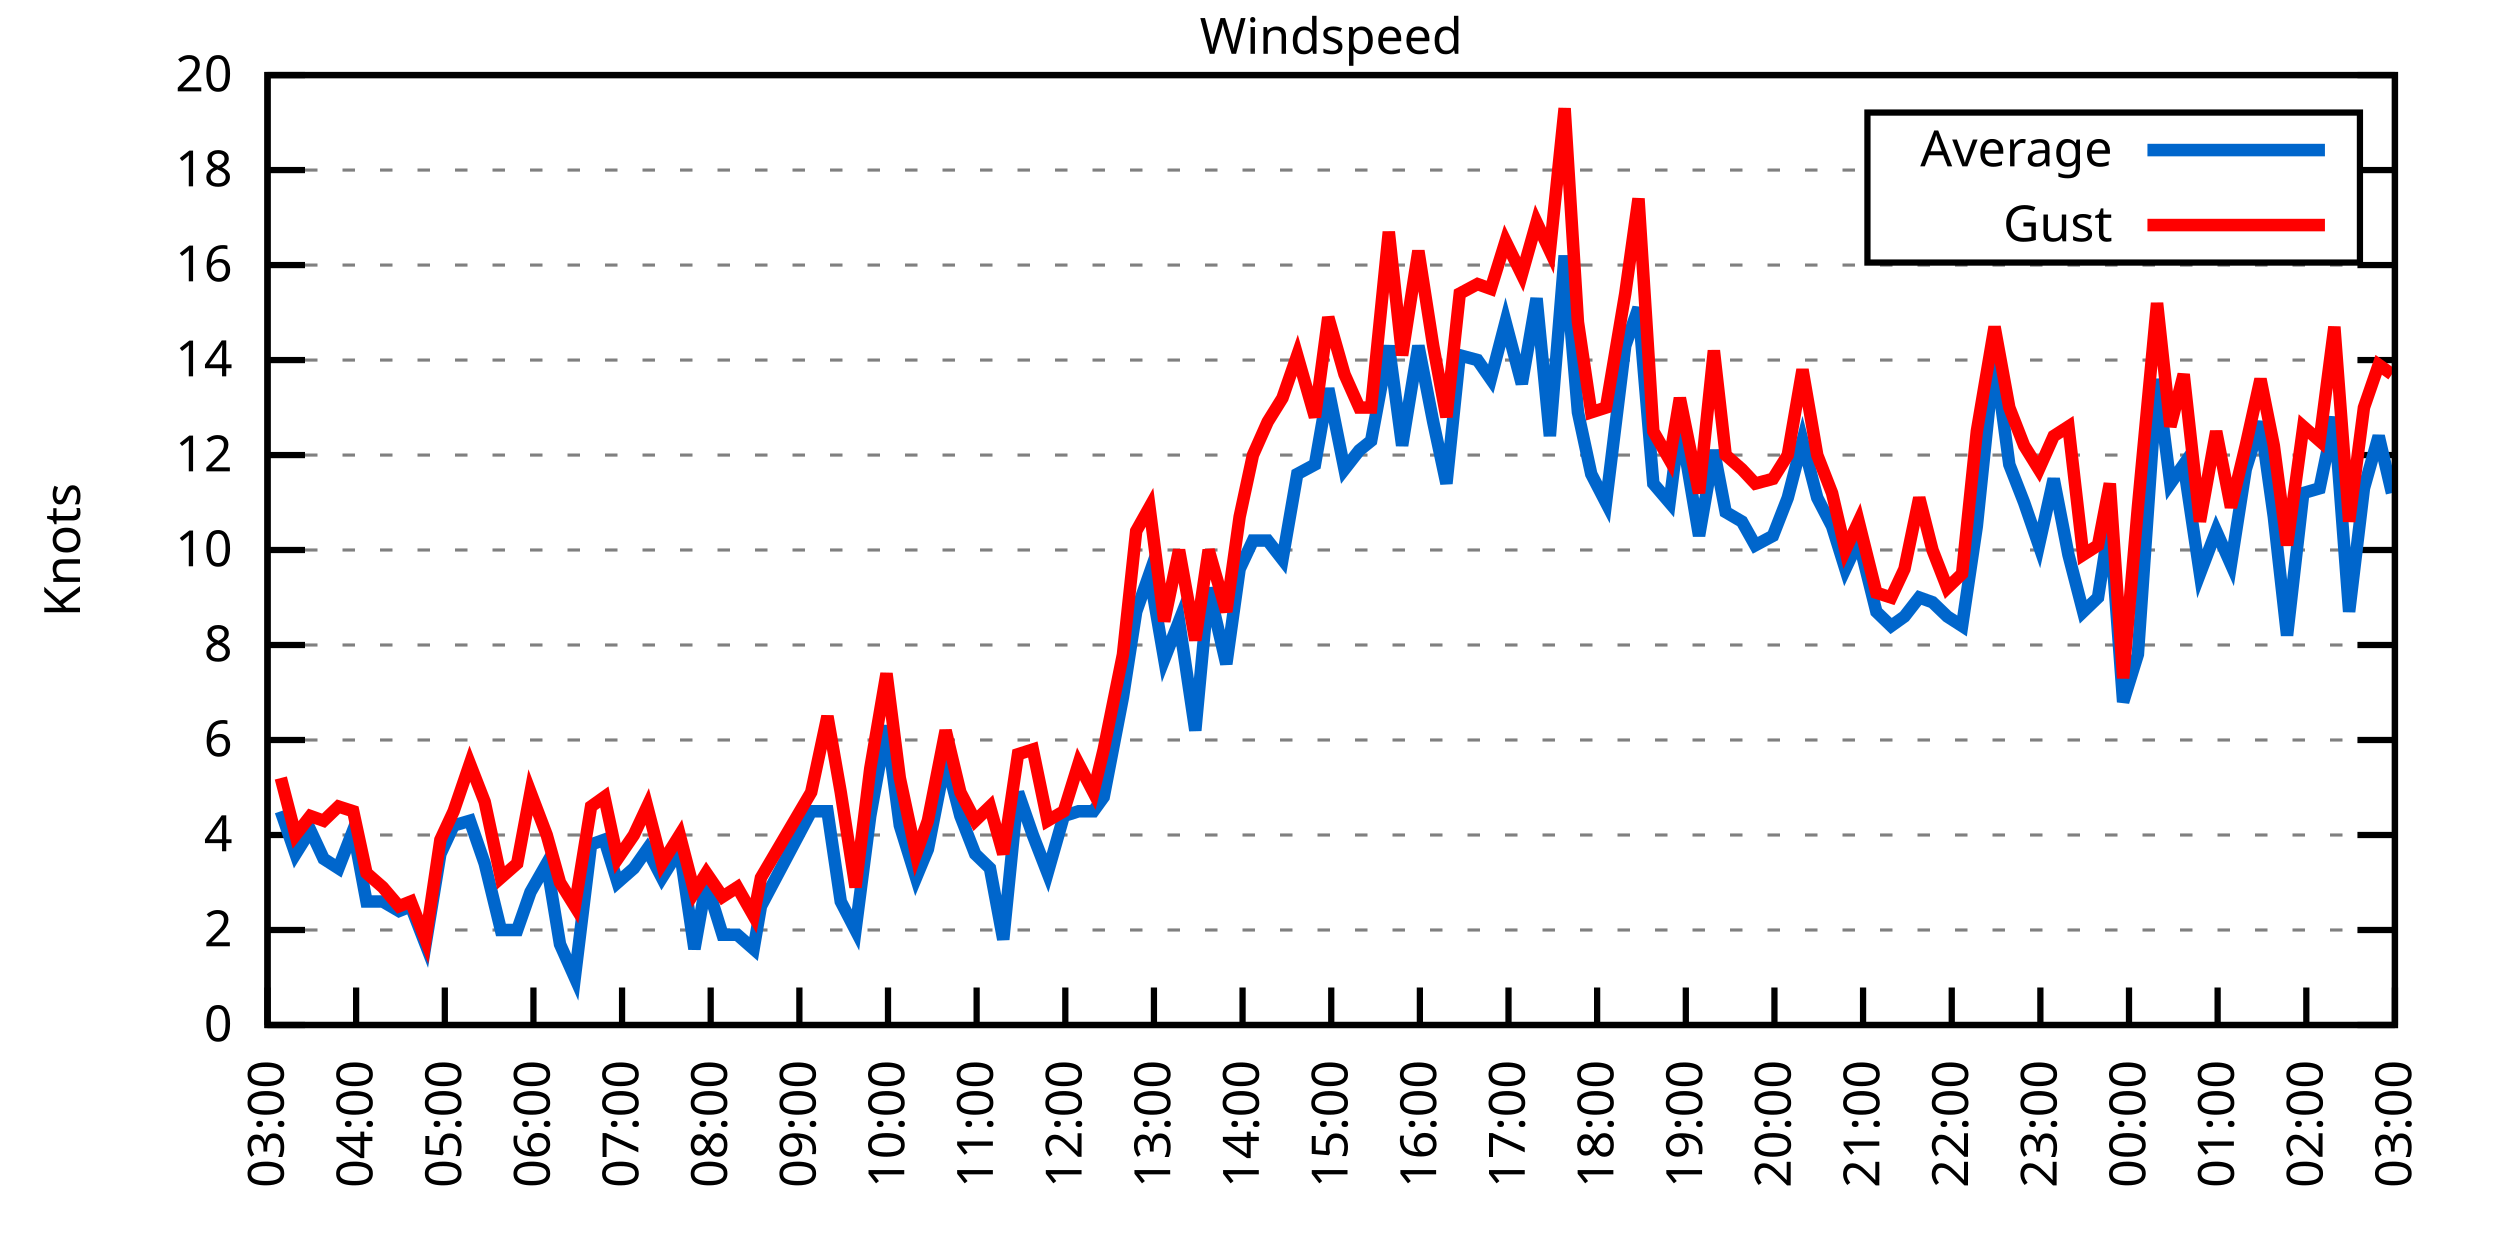
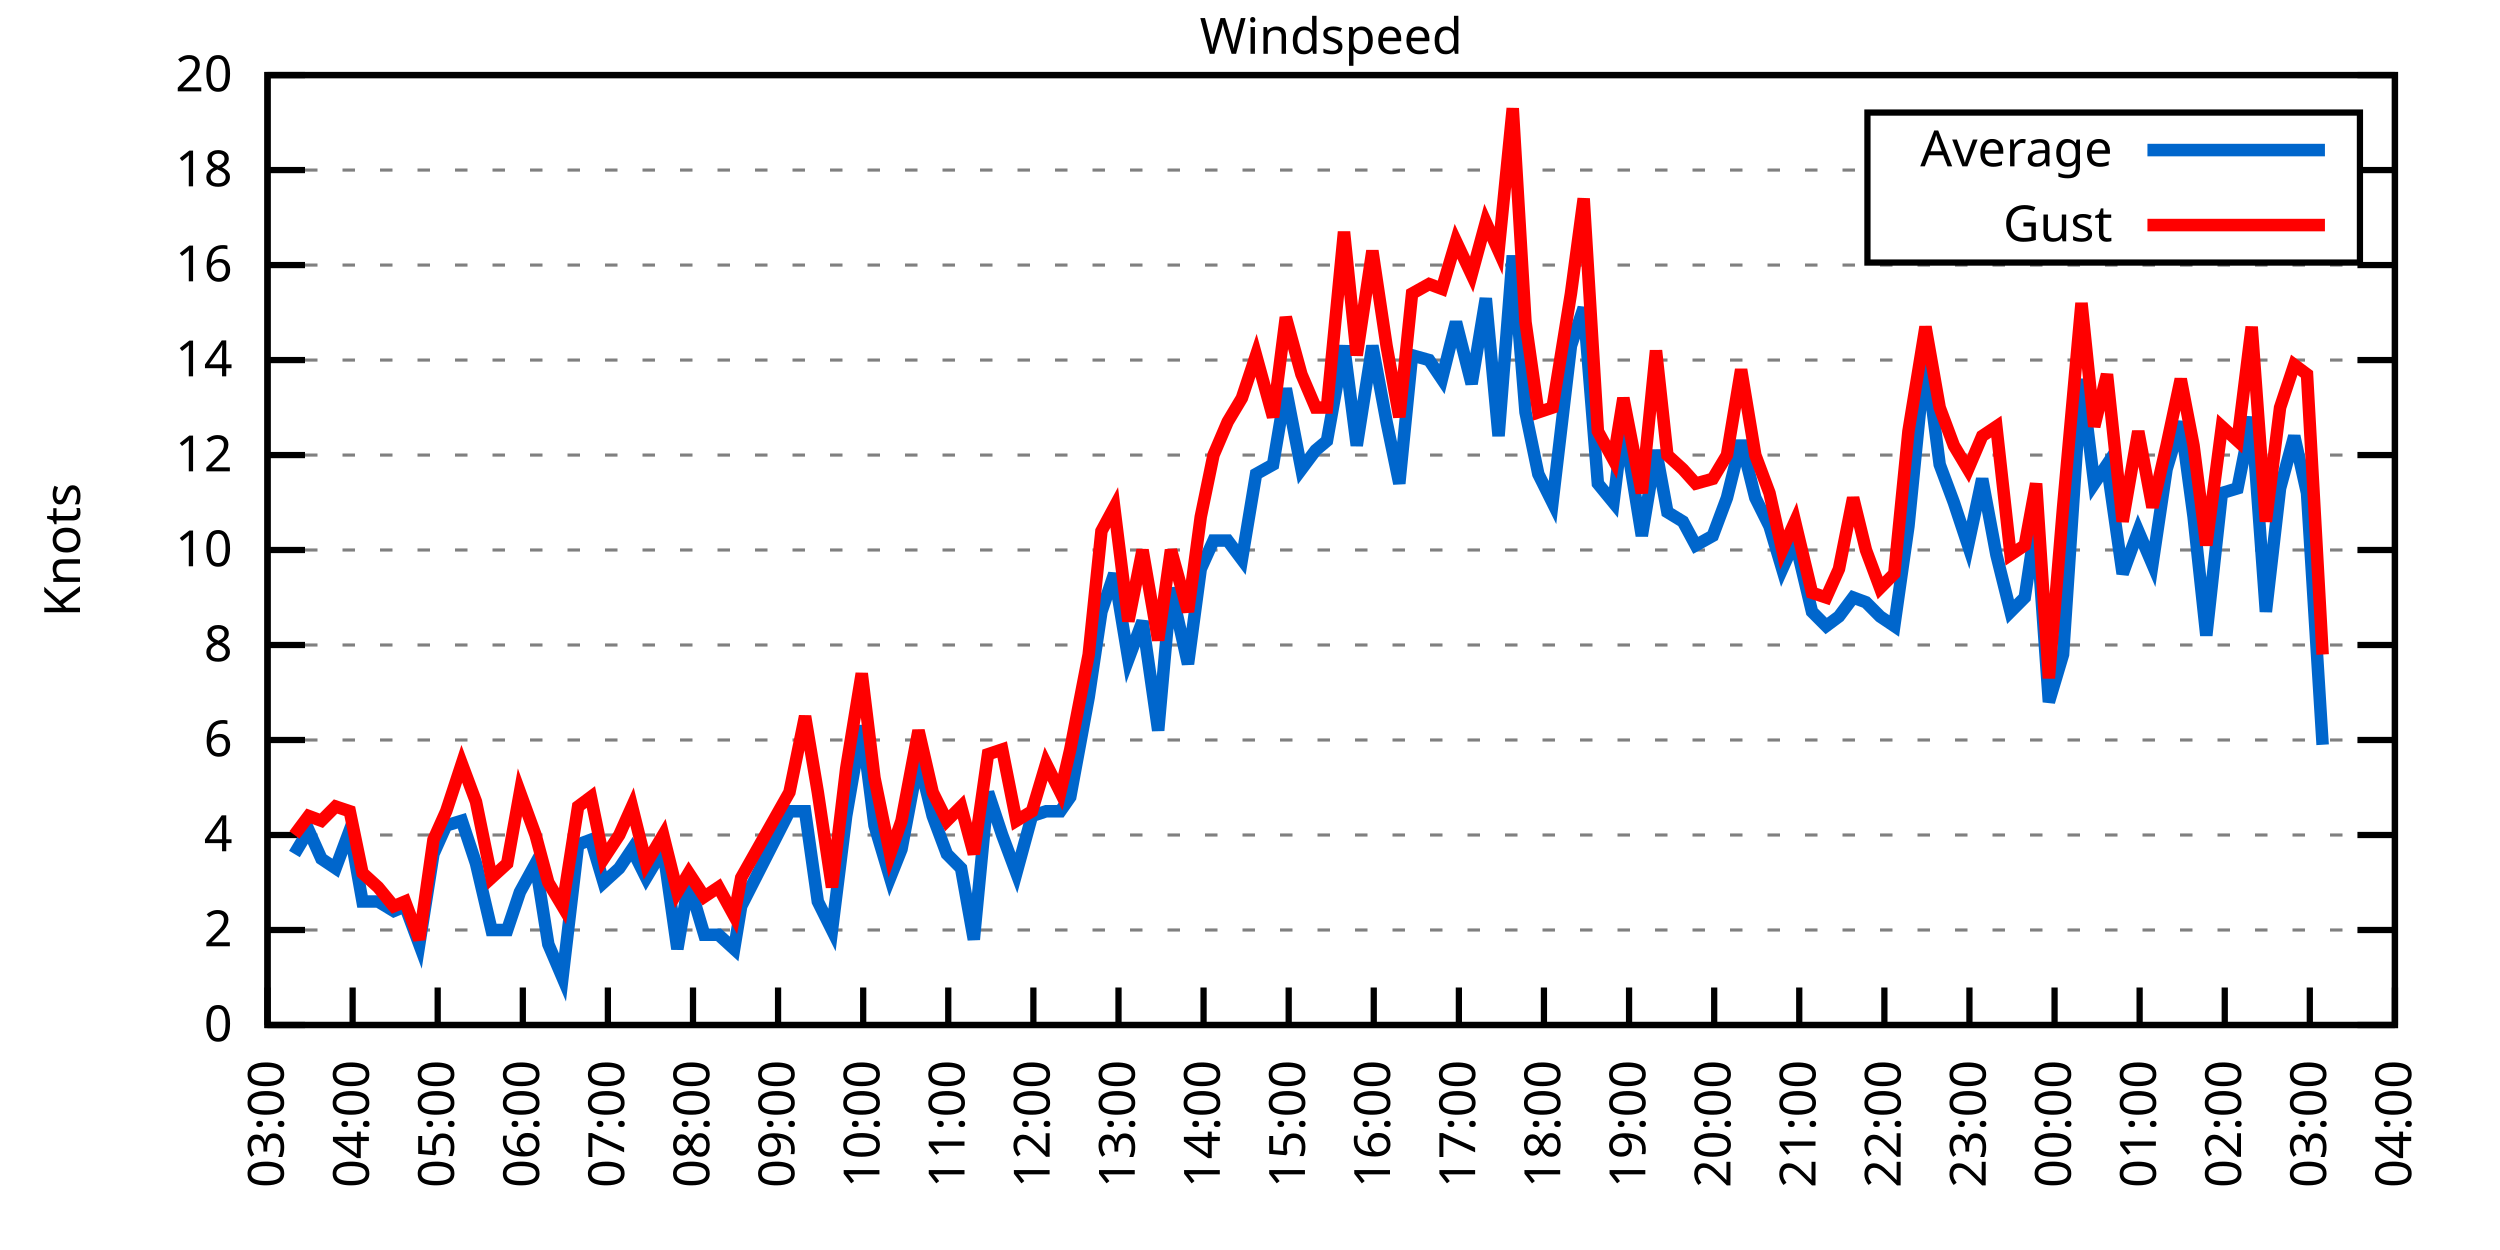
<svg xmlns="http://www.w3.org/2000/svg" xmlns:xlink="http://www.w3.org/1999/xlink" width="400" height="200" viewBox="0 0 400 200">
  <g id="gnuplot_canvas">
    <rect x="0" y="0" width="400" height="200" fill="none" />
    <defs>
      <circle id="gpDot" r="0.5" stroke-width="0.5" stroke="currentColor" />
      <path id="gpPt0" stroke-width="0.333" stroke="currentColor" d="M-1,0 h2 M0,-1 v2" />
      <path id="gpPt1" stroke-width="0.333" stroke="currentColor" d="M-1,-1 L1,1 M1,-1 L-1,1" />
      <path id="gpPt2" stroke-width="0.333" stroke="currentColor" d="M-1,0 L1,0 M0,-1 L0,1 M-1,-1 L1,1 M-1,1 L1,-1" />
      <rect id="gpPt3" stroke-width="0.333" stroke="currentColor" x="-1" y="-1" width="2" height="2" />
      <rect id="gpPt4" stroke-width="0.333" stroke="currentColor" fill="currentColor" x="-1" y="-1" width="2" height="2" />
      <circle id="gpPt5" stroke-width="0.333" stroke="currentColor" cx="0" cy="0" r="1" />
      <use xlink:href="#gpPt5" id="gpPt6" fill="currentColor" stroke="none" />
      <path id="gpPt7" stroke-width="0.333" stroke="currentColor" d="M0,-1.33 L-1.33,0.67 L1.33,0.67 z" />
      <use xlink:href="#gpPt7" id="gpPt8" fill="currentColor" stroke="none" />
      <use xlink:href="#gpPt7" id="gpPt9" stroke="currentColor" transform="rotate(180)" />
      <use xlink:href="#gpPt9" id="gpPt10" fill="currentColor" stroke="none" />
      <use xlink:href="#gpPt3" id="gpPt11" stroke="currentColor" transform="rotate(45)" />
      <use xlink:href="#gpPt11" id="gpPt12" fill="currentColor" stroke="none" />
      <path id="gpPt13" stroke-width="0.333" stroke="currentColor" d="M0,1.330 L1.265,0.411 L0.782,-1.067 L-0.782,-1.076 L-1.265,0.411 z" />
      <use xlink:href="#gpPt13" id="gpPt14" fill="currentColor" stroke="none" />
      <filter id="textbox" filterUnits="objectBoundingBox" x="0" y="0" height="1" width="1">
        <feFlood flood-color="white" flood-opacity="1" result="bgnd" />
        <feComposite in="SourceGraphic" in2="bgnd" operator="atop" />
      </filter>
      <filter id="greybox" filterUnits="objectBoundingBox" x="0" y="0" height="1" width="1">
        <feFlood flood-color="lightgrey" flood-opacity="1" result="grey" />
        <feComposite in="SourceGraphic" in2="grey" operator="atop" />
      </filter>
    </defs>
    <g fill="none" color="white" stroke="currentColor" stroke-width="1.00" stroke-linecap="butt" stroke-linejoin="miter">
</g>
    <g fill="none" color="black" stroke="currentColor" stroke-width="1.00" stroke-linecap="butt" stroke-linejoin="miter">
      <g stroke="none" shape-rendering="crispEdges">
        <polygon fill="rgb(255, 255, 255)" points="42.80,164.00 383.18,164.00 383.18,12.02 42.80,12.02 " />
      </g>
    </g>
    <g fill="none" color="black" stroke="currentColor" stroke-width="1.00" stroke-linecap="butt" stroke-linejoin="miter">
</g>
    <g fill="none" color="black" stroke="black" stroke-width="0.50" stroke-linecap="butt" stroke-linejoin="miter">
</g>
    <g fill="none" color="gray" stroke="currentColor" stroke-width="0.50" stroke-linecap="butt" stroke-linejoin="miter">
      <path stroke="gray" stroke-dasharray="2,4" class="gridline" d="M42.80,164.00 L383.19,164.00  " />
    </g>
    <g fill="none" color="gray" stroke="gray" stroke-width="1.00" stroke-linecap="butt" stroke-linejoin="miter">
</g>
    <g fill="none" color="black" stroke="currentColor" stroke-width="1.00" stroke-linecap="butt" stroke-linejoin="miter">
      <path stroke="black" d="M42.80,164.00 L48.80,164.00 M383.19,164.00 L377.19,164.00  " />
      <g transform="translate(37.20,166.60)" stroke="none" fill="black" font-family="Sans" font-size="8.00" text-anchor="end">
        <text>
          <tspan font-family="Sans"> 0</tspan>
        </text>
      </g>
    </g>
    <g fill="none" color="black" stroke="currentColor" stroke-width="1.00" stroke-linecap="butt" stroke-linejoin="miter">
</g>
    <g fill="none" color="black" stroke="black" stroke-width="0.50" stroke-linecap="butt" stroke-linejoin="miter">
</g>
    <g fill="none" color="gray" stroke="currentColor" stroke-width="0.50" stroke-linecap="butt" stroke-linejoin="miter">
      <path stroke="gray" stroke-dasharray="2,4" class="gridline" d="M42.80,148.80 L383.19,148.80  " />
    </g>
    <g fill="none" color="gray" stroke="gray" stroke-width="1.00" stroke-linecap="butt" stroke-linejoin="miter">
</g>
    <g fill="none" color="black" stroke="currentColor" stroke-width="1.00" stroke-linecap="butt" stroke-linejoin="miter">
      <path stroke="black" d="M42.80,148.80 L48.80,148.80 M383.19,148.80 L377.19,148.80  " />
      <g transform="translate(37.20,151.40)" stroke="none" fill="black" font-family="Sans" font-size="8.00" text-anchor="end">
        <text>
          <tspan font-family="Sans"> 2</tspan>
        </text>
      </g>
    </g>
    <g fill="none" color="black" stroke="currentColor" stroke-width="1.00" stroke-linecap="butt" stroke-linejoin="miter">
</g>
    <g fill="none" color="black" stroke="black" stroke-width="0.50" stroke-linecap="butt" stroke-linejoin="miter">
</g>
    <g fill="none" color="gray" stroke="currentColor" stroke-width="0.50" stroke-linecap="butt" stroke-linejoin="miter">
      <path stroke="gray" stroke-dasharray="2,4" class="gridline" d="M42.80,133.60 L383.19,133.60  " />
    </g>
    <g fill="none" color="gray" stroke="gray" stroke-width="1.00" stroke-linecap="butt" stroke-linejoin="miter">
</g>
    <g fill="none" color="black" stroke="currentColor" stroke-width="1.00" stroke-linecap="butt" stroke-linejoin="miter">
      <path stroke="black" d="M42.80,133.60 L48.80,133.60 M383.19,133.60 L377.19,133.60  " />
      <g transform="translate(37.20,136.20)" stroke="none" fill="black" font-family="Sans" font-size="8.00" text-anchor="end">
        <text>
          <tspan font-family="Sans"> 4</tspan>
        </text>
      </g>
    </g>
    <g fill="none" color="black" stroke="currentColor" stroke-width="1.00" stroke-linecap="butt" stroke-linejoin="miter">
</g>
    <g fill="none" color="black" stroke="black" stroke-width="0.50" stroke-linecap="butt" stroke-linejoin="miter">
</g>
    <g fill="none" color="gray" stroke="currentColor" stroke-width="0.50" stroke-linecap="butt" stroke-linejoin="miter">
      <path stroke="gray" stroke-dasharray="2,4" class="gridline" d="M42.80,118.40 L383.19,118.40  " />
    </g>
    <g fill="none" color="gray" stroke="gray" stroke-width="1.00" stroke-linecap="butt" stroke-linejoin="miter">
</g>
    <g fill="none" color="black" stroke="currentColor" stroke-width="1.00" stroke-linecap="butt" stroke-linejoin="miter">
      <path stroke="black" d="M42.80,118.40 L48.80,118.40 M383.19,118.40 L377.19,118.40  " />
      <g transform="translate(37.20,121.00)" stroke="none" fill="black" font-family="Sans" font-size="8.00" text-anchor="end">
        <text>
          <tspan font-family="Sans"> 6</tspan>
        </text>
      </g>
    </g>
    <g fill="none" color="black" stroke="currentColor" stroke-width="1.00" stroke-linecap="butt" stroke-linejoin="miter">
</g>
    <g fill="none" color="black" stroke="black" stroke-width="0.50" stroke-linecap="butt" stroke-linejoin="miter">
</g>
    <g fill="none" color="gray" stroke="currentColor" stroke-width="0.50" stroke-linecap="butt" stroke-linejoin="miter">
      <path stroke="gray" stroke-dasharray="2,4" class="gridline" d="M42.80,103.20 L383.19,103.20  " />
    </g>
    <g fill="none" color="gray" stroke="gray" stroke-width="1.00" stroke-linecap="butt" stroke-linejoin="miter">
</g>
    <g fill="none" color="black" stroke="currentColor" stroke-width="1.00" stroke-linecap="butt" stroke-linejoin="miter">
      <path stroke="black" d="M42.80,103.20 L48.80,103.20 M383.19,103.20 L377.19,103.20  " />
      <g transform="translate(37.20,105.80)" stroke="none" fill="black" font-family="Sans" font-size="8.00" text-anchor="end">
        <text>
          <tspan font-family="Sans"> 8</tspan>
        </text>
      </g>
    </g>
    <g fill="none" color="black" stroke="currentColor" stroke-width="1.00" stroke-linecap="butt" stroke-linejoin="miter">
</g>
    <g fill="none" color="black" stroke="black" stroke-width="0.50" stroke-linecap="butt" stroke-linejoin="miter">
</g>
    <g fill="none" color="gray" stroke="currentColor" stroke-width="0.50" stroke-linecap="butt" stroke-linejoin="miter">
      <path stroke="gray" stroke-dasharray="2,4" class="gridline" d="M42.80,88.00 L383.19,88.00  " />
    </g>
    <g fill="none" color="gray" stroke="gray" stroke-width="1.00" stroke-linecap="butt" stroke-linejoin="miter">
</g>
    <g fill="none" color="black" stroke="currentColor" stroke-width="1.00" stroke-linecap="butt" stroke-linejoin="miter">
      <path stroke="black" d="M42.80,88.00 L48.80,88.00 M383.19,88.00 L377.19,88.00  " />
      <g transform="translate(37.20,90.60)" stroke="none" fill="black" font-family="Sans" font-size="8.00" text-anchor="end">
        <text>
          <tspan font-family="Sans"> 10</tspan>
        </text>
      </g>
    </g>
    <g fill="none" color="black" stroke="currentColor" stroke-width="1.00" stroke-linecap="butt" stroke-linejoin="miter">
</g>
    <g fill="none" color="black" stroke="black" stroke-width="0.50" stroke-linecap="butt" stroke-linejoin="miter">
</g>
    <g fill="none" color="gray" stroke="currentColor" stroke-width="0.50" stroke-linecap="butt" stroke-linejoin="miter">
      <path stroke="gray" stroke-dasharray="2,4" class="gridline" d="M42.80,72.81 L383.19,72.81  " />
    </g>
    <g fill="none" color="gray" stroke="gray" stroke-width="1.00" stroke-linecap="butt" stroke-linejoin="miter">
</g>
    <g fill="none" color="black" stroke="currentColor" stroke-width="1.00" stroke-linecap="butt" stroke-linejoin="miter">
      <path stroke="black" d="M42.80,72.81 L48.80,72.81 M383.19,72.81 L377.19,72.81  " />
      <g transform="translate(37.20,75.41)" stroke="none" fill="black" font-family="Sans" font-size="8.00" text-anchor="end">
        <text>
          <tspan font-family="Sans"> 12</tspan>
        </text>
      </g>
    </g>
    <g fill="none" color="black" stroke="currentColor" stroke-width="1.00" stroke-linecap="butt" stroke-linejoin="miter">
</g>
    <g fill="none" color="black" stroke="black" stroke-width="0.50" stroke-linecap="butt" stroke-linejoin="miter">
</g>
    <g fill="none" color="gray" stroke="currentColor" stroke-width="0.50" stroke-linecap="butt" stroke-linejoin="miter">
      <path stroke="gray" stroke-dasharray="2,4" class="gridline" d="M42.80,57.61 L383.19,57.61  " />
    </g>
    <g fill="none" color="gray" stroke="gray" stroke-width="1.00" stroke-linecap="butt" stroke-linejoin="miter">
</g>
    <g fill="none" color="black" stroke="currentColor" stroke-width="1.00" stroke-linecap="butt" stroke-linejoin="miter">
      <path stroke="black" d="M42.80,57.61 L48.80,57.61 M383.19,57.61 L377.19,57.61  " />
      <g transform="translate(37.20,60.21)" stroke="none" fill="black" font-family="Sans" font-size="8.00" text-anchor="end">
        <text>
          <tspan font-family="Sans"> 14</tspan>
        </text>
      </g>
    </g>
    <g fill="none" color="black" stroke="currentColor" stroke-width="1.00" stroke-linecap="butt" stroke-linejoin="miter">
</g>
    <g fill="none" color="black" stroke="black" stroke-width="0.50" stroke-linecap="butt" stroke-linejoin="miter">
</g>
    <g fill="none" color="gray" stroke="currentColor" stroke-width="0.50" stroke-linecap="butt" stroke-linejoin="miter">
      <path stroke="gray" stroke-dasharray="2,4" class="gridline" d="M42.80,42.41 L383.19,42.41  " />
    </g>
    <g fill="none" color="gray" stroke="gray" stroke-width="1.00" stroke-linecap="butt" stroke-linejoin="miter">
</g>
    <g fill="none" color="black" stroke="currentColor" stroke-width="1.00" stroke-linecap="butt" stroke-linejoin="miter">
      <path stroke="black" d="M42.80,42.41 L48.80,42.41 M383.19,42.41 L377.19,42.41  " />
      <g transform="translate(37.20,45.01)" stroke="none" fill="black" font-family="Sans" font-size="8.00" text-anchor="end">
        <text>
          <tspan font-family="Sans"> 16</tspan>
        </text>
      </g>
    </g>
    <g fill="none" color="black" stroke="currentColor" stroke-width="1.00" stroke-linecap="butt" stroke-linejoin="miter">
</g>
    <g fill="none" color="black" stroke="black" stroke-width="0.50" stroke-linecap="butt" stroke-linejoin="miter">
</g>
    <g fill="none" color="gray" stroke="currentColor" stroke-width="0.50" stroke-linecap="butt" stroke-linejoin="miter">
      <path stroke="gray" stroke-dasharray="2,4" class="gridline" d="M42.80,27.21 L298.79,27.21 M377.59,27.21 L383.19,27.21  " />
    </g>
    <g fill="none" color="gray" stroke="gray" stroke-width="1.00" stroke-linecap="butt" stroke-linejoin="miter">
</g>
    <g fill="none" color="black" stroke="currentColor" stroke-width="1.00" stroke-linecap="butt" stroke-linejoin="miter">
      <path stroke="black" d="M42.80,27.21 L48.80,27.21 M383.19,27.21 L377.19,27.21  " />
      <g transform="translate(37.20,29.81)" stroke="none" fill="black" font-family="Sans" font-size="8.00" text-anchor="end">
        <text>
          <tspan font-family="Sans"> 18</tspan>
        </text>
      </g>
    </g>
    <g fill="none" color="black" stroke="currentColor" stroke-width="1.00" stroke-linecap="butt" stroke-linejoin="miter">
</g>
    <g fill="none" color="black" stroke="black" stroke-width="0.50" stroke-linecap="butt" stroke-linejoin="miter">
</g>
    <g fill="none" color="gray" stroke="currentColor" stroke-width="0.50" stroke-linecap="butt" stroke-linejoin="miter">
      <path stroke="gray" stroke-dasharray="2,4" class="gridline" d="M42.80,12.01 L383.19,12.01  " />
    </g>
    <g fill="none" color="gray" stroke="gray" stroke-width="1.00" stroke-linecap="butt" stroke-linejoin="miter">
</g>
    <g fill="none" color="black" stroke="currentColor" stroke-width="1.00" stroke-linecap="butt" stroke-linejoin="miter">
      <path stroke="black" d="M42.80,12.01 L48.80,12.01 M383.19,12.01 L377.19,12.01  " />
      <g transform="translate(37.20,14.61)" stroke="none" fill="black" font-family="Sans" font-size="8.00" text-anchor="end">
        <text>
          <tspan font-family="Sans"> 20</tspan>
        </text>
      </g>
    </g>
    <g fill="none" color="black" stroke="currentColor" stroke-width="1.00" stroke-linecap="butt" stroke-linejoin="miter">
      <path stroke="black" d="M42.80,164.00 L42.80,158.00  " />
      <g transform="translate(45.40,169.60) rotate(270.00)" stroke="none" fill="black" font-family="Sans" font-size="8.00" text-anchor="end">
        <text>
          <tspan font-family="Sans">03:00</tspan>
        </text>
      </g>
    </g>
    <g fill="none" color="black" stroke="currentColor" stroke-width="1.00" stroke-linecap="butt" stroke-linejoin="miter">
-       <path stroke="black" d="M56.98,164.00 L56.98,158.00  " />
-       <g transform="translate(59.58,169.60) rotate(270.00)" stroke="none" fill="black" font-family="Sans" font-size="8.00" text-anchor="end">
+       <path stroke="black" d="M56.42,164.00 L56.42,158.00  " />
+       <g transform="translate(59.02,169.60) rotate(270.00)" stroke="none" fill="black" font-family="Sans" font-size="8.00" text-anchor="end">
        <text>
          <tspan font-family="Sans">04:00</tspan>
        </text>
      </g>
    </g>
    <g fill="none" color="black" stroke="currentColor" stroke-width="1.00" stroke-linecap="butt" stroke-linejoin="miter">
-       <path stroke="black" d="M71.17,164.00 L71.17,158.00  " />
-       <g transform="translate(73.77,169.60) rotate(270.00)" stroke="none" fill="black" font-family="Sans" font-size="8.00" text-anchor="end">
+       <path stroke="black" d="M70.03,164.00 L70.03,158.00  " />
+       <g transform="translate(72.63,169.60) rotate(270.00)" stroke="none" fill="black" font-family="Sans" font-size="8.00" text-anchor="end">
        <text>
          <tspan font-family="Sans">05:00</tspan>
        </text>
      </g>
    </g>
    <g fill="none" color="black" stroke="currentColor" stroke-width="1.00" stroke-linecap="butt" stroke-linejoin="miter">
-       <path stroke="black" d="M85.35,164.00 L85.35,158.00  " />
-       <g transform="translate(87.95,169.60) rotate(270.00)" stroke="none" fill="black" font-family="Sans" font-size="8.00" text-anchor="end">
+       <path stroke="black" d="M83.65,164.00 L83.65,158.00  " />
+       <g transform="translate(86.25,169.60) rotate(270.00)" stroke="none" fill="black" font-family="Sans" font-size="8.00" text-anchor="end">
        <text>
          <tspan font-family="Sans">06:00</tspan>
        </text>
      </g>
    </g>
    <g fill="none" color="black" stroke="currentColor" stroke-width="1.00" stroke-linecap="butt" stroke-linejoin="miter">
-       <path stroke="black" d="M99.53,164.00 L99.53,158.00  " />
-       <g transform="translate(102.13,169.60) rotate(270.00)" stroke="none" fill="black" font-family="Sans" font-size="8.00" text-anchor="end">
+       <path stroke="black" d="M97.26,164.00 L97.26,158.00  " />
+       <g transform="translate(99.86,169.60) rotate(270.00)" stroke="none" fill="black" font-family="Sans" font-size="8.00" text-anchor="end">
        <text>
          <tspan font-family="Sans">07:00</tspan>
        </text>
      </g>
    </g>
    <g fill="none" color="black" stroke="currentColor" stroke-width="1.00" stroke-linecap="butt" stroke-linejoin="miter">
-       <path stroke="black" d="M113.71,164.00 L113.71,158.00  " />
-       <g transform="translate(116.31,169.60) rotate(270.00)" stroke="none" fill="black" font-family="Sans" font-size="8.00" text-anchor="end">
+       <path stroke="black" d="M110.88,164.00 L110.88,158.00  " />
+       <g transform="translate(113.48,169.60) rotate(270.00)" stroke="none" fill="black" font-family="Sans" font-size="8.00" text-anchor="end">
        <text>
          <tspan font-family="Sans">08:00</tspan>
        </text>
      </g>
    </g>
    <g fill="none" color="black" stroke="currentColor" stroke-width="1.00" stroke-linecap="butt" stroke-linejoin="miter">
-       <path stroke="black" d="M127.90,164.00 L127.90,158.00  " />
-       <g transform="translate(130.50,169.60) rotate(270.00)" stroke="none" fill="black" font-family="Sans" font-size="8.00" text-anchor="end">
+       <path stroke="black" d="M124.49,164.00 L124.49,158.00  " />
+       <g transform="translate(127.09,169.60) rotate(270.00)" stroke="none" fill="black" font-family="Sans" font-size="8.00" text-anchor="end">
        <text>
          <tspan font-family="Sans">09:00</tspan>
        </text>
      </g>
    </g>
    <g fill="none" color="black" stroke="currentColor" stroke-width="1.00" stroke-linecap="butt" stroke-linejoin="miter">
-       <path stroke="black" d="M142.08,164.00 L142.08,158.00  " />
-       <g transform="translate(144.68,169.60) rotate(270.00)" stroke="none" fill="black" font-family="Sans" font-size="8.00" text-anchor="end">
+       <path stroke="black" d="M138.11,164.00 L138.11,158.00  " />
+       <g transform="translate(140.71,169.60) rotate(270.00)" stroke="none" fill="black" font-family="Sans" font-size="8.00" text-anchor="end">
        <text>
          <tspan font-family="Sans">10:00</tspan>
        </text>
      </g>
    </g>
    <g fill="none" color="black" stroke="currentColor" stroke-width="1.00" stroke-linecap="butt" stroke-linejoin="miter">
-       <path stroke="black" d="M156.26,164.00 L156.26,158.00  " />
-       <g transform="translate(158.86,169.60) rotate(270.00)" stroke="none" fill="black" font-family="Sans" font-size="8.00" text-anchor="end">
+       <path stroke="black" d="M151.72,164.00 L151.72,158.00  " />
+       <g transform="translate(154.32,169.60) rotate(270.00)" stroke="none" fill="black" font-family="Sans" font-size="8.00" text-anchor="end">
        <text>
          <tspan font-family="Sans">11:00</tspan>
        </text>
      </g>
    </g>
    <g fill="none" color="black" stroke="currentColor" stroke-width="1.00" stroke-linecap="butt" stroke-linejoin="miter">
-       <path stroke="black" d="M170.45,164.00 L170.45,158.00  " />
-       <g transform="translate(173.05,169.60) rotate(270.00)" stroke="none" fill="black" font-family="Sans" font-size="8.00" text-anchor="end">
+       <path stroke="black" d="M165.34,164.00 L165.34,158.00  " />
+       <g transform="translate(167.94,169.60) rotate(270.00)" stroke="none" fill="black" font-family="Sans" font-size="8.00" text-anchor="end">
        <text>
          <tspan font-family="Sans">12:00</tspan>
        </text>
      </g>
    </g>
    <g fill="none" color="black" stroke="currentColor" stroke-width="1.00" stroke-linecap="butt" stroke-linejoin="miter">
-       <path stroke="black" d="M184.63,164.00 L184.63,158.00  " />
-       <g transform="translate(187.23,169.60) rotate(270.00)" stroke="none" fill="black" font-family="Sans" font-size="8.00" text-anchor="end">
+       <path stroke="black" d="M178.96,164.00 L178.96,158.00  " />
+       <g transform="translate(181.56,169.60) rotate(270.00)" stroke="none" fill="black" font-family="Sans" font-size="8.00" text-anchor="end">
        <text>
          <tspan font-family="Sans">13:00</tspan>
        </text>
      </g>
    </g>
    <g fill="none" color="black" stroke="currentColor" stroke-width="1.00" stroke-linecap="butt" stroke-linejoin="miter">
-       <path stroke="black" d="M198.81,164.00 L198.81,158.00  " />
-       <g transform="translate(201.41,169.60) rotate(270.00)" stroke="none" fill="black" font-family="Sans" font-size="8.00" text-anchor="end">
+       <path stroke="black" d="M192.57,164.00 L192.57,158.00  " />
+       <g transform="translate(195.17,169.60) rotate(270.00)" stroke="none" fill="black" font-family="Sans" font-size="8.00" text-anchor="end">
        <text>
          <tspan font-family="Sans">14:00</tspan>
        </text>
      </g>
    </g>
    <g fill="none" color="black" stroke="currentColor" stroke-width="1.00" stroke-linecap="butt" stroke-linejoin="miter">
-       <path stroke="black" d="M213.00,164.00 L213.00,158.00  " />
-       <g transform="translate(215.60,169.60) rotate(270.00)" stroke="none" fill="black" font-family="Sans" font-size="8.00" text-anchor="end">
+       <path stroke="black" d="M206.19,164.00 L206.19,158.00  " />
+       <g transform="translate(208.79,169.60) rotate(270.00)" stroke="none" fill="black" font-family="Sans" font-size="8.00" text-anchor="end">
        <text>
          <tspan font-family="Sans">15:00</tspan>
        </text>
      </g>
    </g>
    <g fill="none" color="black" stroke="currentColor" stroke-width="1.00" stroke-linecap="butt" stroke-linejoin="miter">
-       <path stroke="black" d="M227.18,164.00 L227.18,158.00  " />
-       <g transform="translate(229.78,169.60) rotate(270.00)" stroke="none" fill="black" font-family="Sans" font-size="8.00" text-anchor="end">
+       <path stroke="black" d="M219.80,164.00 L219.80,158.00  " />
+       <g transform="translate(222.40,169.60) rotate(270.00)" stroke="none" fill="black" font-family="Sans" font-size="8.00" text-anchor="end">
        <text>
          <tspan font-family="Sans">16:00</tspan>
        </text>
      </g>
    </g>
    <g fill="none" color="black" stroke="currentColor" stroke-width="1.00" stroke-linecap="butt" stroke-linejoin="miter">
-       <path stroke="black" d="M241.36,164.00 L241.36,158.00  " />
-       <g transform="translate(243.96,169.60) rotate(270.00)" stroke="none" fill="black" font-family="Sans" font-size="8.00" text-anchor="end">
+       <path stroke="black" d="M233.42,164.00 L233.42,158.00  " />
+       <g transform="translate(236.02,169.60) rotate(270.00)" stroke="none" fill="black" font-family="Sans" font-size="8.00" text-anchor="end">
        <text>
          <tspan font-family="Sans">17:00</tspan>
        </text>
      </g>
    </g>
    <g fill="none" color="black" stroke="currentColor" stroke-width="1.00" stroke-linecap="butt" stroke-linejoin="miter">
-       <path stroke="black" d="M255.54,164.00 L255.54,158.00  " />
-       <g transform="translate(258.14,169.60) rotate(270.00)" stroke="none" fill="black" font-family="Sans" font-size="8.00" text-anchor="end">
+       <path stroke="black" d="M247.03,164.00 L247.03,158.00  " />
+       <g transform="translate(249.63,169.60) rotate(270.00)" stroke="none" fill="black" font-family="Sans" font-size="8.00" text-anchor="end">
        <text>
          <tspan font-family="Sans">18:00</tspan>
        </text>
      </g>
    </g>
    <g fill="none" color="black" stroke="currentColor" stroke-width="1.00" stroke-linecap="butt" stroke-linejoin="miter">
-       <path stroke="black" d="M269.73,164.00 L269.73,158.00  " />
-       <g transform="translate(272.33,169.60) rotate(270.00)" stroke="none" fill="black" font-family="Sans" font-size="8.00" text-anchor="end">
+       <path stroke="black" d="M260.65,164.00 L260.65,158.00  " />
+       <g transform="translate(263.25,169.60) rotate(270.00)" stroke="none" fill="black" font-family="Sans" font-size="8.00" text-anchor="end">
        <text>
          <tspan font-family="Sans">19:00</tspan>
        </text>
      </g>
    </g>
    <g fill="none" color="black" stroke="currentColor" stroke-width="1.00" stroke-linecap="butt" stroke-linejoin="miter">
-       <path stroke="black" d="M283.91,164.00 L283.91,158.00  " />
-       <g transform="translate(286.51,169.60) rotate(270.00)" stroke="none" fill="black" font-family="Sans" font-size="8.00" text-anchor="end">
+       <path stroke="black" d="M274.27,164.00 L274.27,158.00  " />
+       <g transform="translate(276.87,169.60) rotate(270.00)" stroke="none" fill="black" font-family="Sans" font-size="8.00" text-anchor="end">
        <text>
          <tspan font-family="Sans">20:00</tspan>
        </text>
      </g>
    </g>
    <g fill="none" color="black" stroke="currentColor" stroke-width="1.00" stroke-linecap="butt" stroke-linejoin="miter">
-       <path stroke="black" d="M298.09,164.00 L298.09,158.00  " />
-       <g transform="translate(300.69,169.60) rotate(270.00)" stroke="none" fill="black" font-family="Sans" font-size="8.00" text-anchor="end">
+       <path stroke="black" d="M287.88,164.00 L287.88,158.00  " />
+       <g transform="translate(290.48,169.60) rotate(270.00)" stroke="none" fill="black" font-family="Sans" font-size="8.00" text-anchor="end">
        <text>
          <tspan font-family="Sans">21:00</tspan>
        </text>
      </g>
    </g>
    <g fill="none" color="black" stroke="currentColor" stroke-width="1.00" stroke-linecap="butt" stroke-linejoin="miter">
-       <path stroke="black" d="M312.28,164.00 L312.28,158.00  " />
-       <g transform="translate(314.88,169.60) rotate(270.00)" stroke="none" fill="black" font-family="Sans" font-size="8.00" text-anchor="end">
+       <path stroke="black" d="M301.50,164.00 L301.50,158.00  " />
+       <g transform="translate(304.10,169.60) rotate(270.00)" stroke="none" fill="black" font-family="Sans" font-size="8.00" text-anchor="end">
        <text>
          <tspan font-family="Sans">22:00</tspan>
        </text>
      </g>
    </g>
    <g fill="none" color="black" stroke="currentColor" stroke-width="1.00" stroke-linecap="butt" stroke-linejoin="miter">
-       <path stroke="black" d="M326.46,164.00 L326.46,158.00  " />
-       <g transform="translate(329.06,169.60) rotate(270.00)" stroke="none" fill="black" font-family="Sans" font-size="8.00" text-anchor="end">
+       <path stroke="black" d="M315.11,164.00 L315.11,158.00  " />
+       <g transform="translate(317.71,169.60) rotate(270.00)" stroke="none" fill="black" font-family="Sans" font-size="8.00" text-anchor="end">
        <text>
          <tspan font-family="Sans">23:00</tspan>
        </text>
      </g>
    </g>
    <g fill="none" color="black" stroke="currentColor" stroke-width="1.00" stroke-linecap="butt" stroke-linejoin="miter">
-       <path stroke="black" d="M340.64,164.00 L340.64,158.00  " />
-       <g transform="translate(343.24,169.60) rotate(270.00)" stroke="none" fill="black" font-family="Sans" font-size="8.00" text-anchor="end">
+       <path stroke="black" d="M328.73,164.00 L328.73,158.00  " />
+       <g transform="translate(331.33,169.60) rotate(270.00)" stroke="none" fill="black" font-family="Sans" font-size="8.00" text-anchor="end">
        <text>
          <tspan font-family="Sans">00:00</tspan>
        </text>
      </g>
    </g>
    <g fill="none" color="black" stroke="currentColor" stroke-width="1.00" stroke-linecap="butt" stroke-linejoin="miter">
-       <path stroke="black" d="M354.82,164.00 L354.82,158.00  " />
-       <g transform="translate(357.42,169.60) rotate(270.00)" stroke="none" fill="black" font-family="Sans" font-size="8.00" text-anchor="end">
+       <path stroke="black" d="M342.34,164.00 L342.34,158.00  " />
+       <g transform="translate(344.94,169.60) rotate(270.00)" stroke="none" fill="black" font-family="Sans" font-size="8.00" text-anchor="end">
        <text>
          <tspan font-family="Sans">01:00</tspan>
        </text>
      </g>
    </g>
    <g fill="none" color="black" stroke="currentColor" stroke-width="1.00" stroke-linecap="butt" stroke-linejoin="miter">
-       <path stroke="black" d="M369.01,164.00 L369.01,158.00  " />
-       <g transform="translate(371.61,169.60) rotate(270.00)" stroke="none" fill="black" font-family="Sans" font-size="8.00" text-anchor="end">
+       <path stroke="black" d="M355.96,164.00 L355.96,158.00  " />
+       <g transform="translate(358.56,169.60) rotate(270.00)" stroke="none" fill="black" font-family="Sans" font-size="8.00" text-anchor="end">
        <text>
          <tspan font-family="Sans">02:00</tspan>
+         </text>
+       </g>
+     </g>
+     <g fill="none" color="black" stroke="currentColor" stroke-width="1.00" stroke-linecap="butt" stroke-linejoin="miter">
+       <path stroke="black" d="M369.57,164.00 L369.57,158.00  " />
+       <g transform="translate(372.17,169.60) rotate(270.00)" stroke="none" fill="black" font-family="Sans" font-size="8.00" text-anchor="end">
+         <text>
+           <tspan font-family="Sans">03:00</tspan>
        </text>
      </g>
    </g>
    <g fill="none" color="black" stroke="currentColor" stroke-width="1.00" stroke-linecap="butt" stroke-linejoin="miter">
      <path stroke="black" d="M383.19,164.00 L383.19,158.00  " />
      <g transform="translate(385.79,169.60) rotate(270.00)" stroke="none" fill="black" font-family="Sans" font-size="8.00" text-anchor="end">
        <text>
-           <tspan font-family="Sans">03:00</tspan>
+           <tspan font-family="Sans">04:00</tspan>
        </text>
      </g>
    </g>
    <g fill="none" color="black" stroke="currentColor" stroke-width="1.00" stroke-linecap="butt" stroke-linejoin="miter">
</g>
    <g fill="none" color="black" stroke="currentColor" stroke-width="1.00" stroke-linecap="butt" stroke-linejoin="miter">
      <path stroke="black" d="M42.80,12.01 L42.80,164.00 L383.19,164.00 L383.19,12.01 L42.80,12.01 Z  " />
    </g>
    <g fill="none" color="black" stroke="currentColor" stroke-width="1.00" stroke-linecap="butt" stroke-linejoin="miter">
</g>
    <g fill="none" color="black" stroke="currentColor" stroke-width="1.00" stroke-linecap="butt" stroke-linejoin="miter">
      <path stroke="black" d="M298.79,42.01 L298.79,18.01 L377.59,18.01 L377.59,42.01 L298.79,42.01 Z  " />
    </g>
    <g id="Windspeed_plot_1">
      <g fill="none" color="white" stroke="black" stroke-width="2.00" stroke-linecap="butt" stroke-linejoin="miter">
</g>
      <g fill="none" color="black" stroke="currentColor" stroke-width="2.00" stroke-linecap="butt" stroke-linejoin="miter">
        <g transform="translate(337.99,26.61)" stroke="none" fill="black" font-family="Sans" font-size="8.00" text-anchor="end">
          <text>
            <tspan font-family="Sans">Average</tspan>
          </text>
        </g>
      </g>
      <g fill="none" color="black" stroke="currentColor" stroke-width="2.00" stroke-linecap="butt" stroke-linejoin="miter">
-         <path stroke="rgb(  0, 102, 204)" d="M343.59,24.01 L371.99,24.01 M44.93,129.80 L47.29,136.64 L49.66,132.84 L51.78,137.40 L54.15,138.92 L56.51,132.84   L58.64,144.24 L61.24,144.24 L63.84,145.76 L65.73,145.00 L68.09,151.08 L70.46,136.64 L72.58,132.08 L75.18,131.32   L77.55,138.16 L80.15,148.80 L82.75,148.80 L84.88,142.72 L87.48,138.16 L89.60,151.08 L91.97,156.40 L94.57,135.12   L96.70,134.36 L98.82,141.20 L101.42,138.92 L103.55,135.88 L105.91,140.44 L108.75,135.88 L111.11,151.84 L113.01,141.20   L115.61,149.56 L117.97,149.56 L120.57,151.84 L121.75,145.00 L129.79,129.80 L132.39,129.80 L134.52,144.24 L136.88,148.80   L139.24,130.56 L141.84,116.12 L143.97,132.08 L146.57,140.44 L148.46,135.88 L151.30,121.44 L153.66,130.56 L156.03,136.64   L158.39,138.92 L160.52,150.32 L162.88,126.76 L165.25,133.60 L167.61,139.68 L170.21,130.56 L172.57,129.80 L174.94,129.80   L176.59,127.52 L179.67,111.56 L181.79,97.88 L183.92,91.80 L186.28,105.48 L188.65,99.40 L191.25,116.88 L193.38,94.08   L196.21,106.24 L198.34,91.04 L200.47,86.49 L202.83,86.49 L205.19,89.52 L207.56,75.85 L210.39,74.33 L212.52,62.17   L215.12,75.09 L217.49,72.05 L219.38,70.53 L222.21,55.33 L224.34,71.29 L226.94,55.33 L229.31,67.49 L231.43,77.37   L233.56,56.85 L236.40,57.61 L238.52,60.65 L240.89,51.53 L243.49,61.41 L245.85,47.73 L247.98,69.77 L250.34,40.89   L252.47,65.97 L254.60,75.85 L256.96,80.41 L260.04,55.33 L262.16,49.25 L264.53,77.37 L267.13,80.41 L268.78,67.49   L271.85,85.73 L274.22,72.05 L276.11,81.93 L278.71,83.45 L280.84,87.25 L283.67,85.73 L286.04,79.65 L288.40,70.53   L290.76,79.65 L293.13,84.21 L295.26,91.04 L297.38,86.49 L300.22,97.88 L302.58,100.16 L304.71,98.64 L307.08,95.60   L309.20,96.36 L311.57,98.64 L313.93,100.16 L316.29,84.21 L319.13,56.85 L321.49,74.33 L323.86,80.41 L326.22,87.25   L328.59,76.61 L330.95,88.76 L333.31,97.88 L335.68,95.60 L337.57,83.45 L339.70,112.32 L342.06,104.72 L345.13,60.65   L347.26,77.37 L349.39,74.33 L351.99,91.80 L354.59,84.97 L356.95,90.28 L359.32,75.09 L361.68,67.49 L363.81,82.69   L365.93,101.68 L368.53,78.89 L371.13,78.13 L373.50,66.73 L375.86,97.88 L378.23,78.13 L380.59,69.77 L382.72,78.89    " />
+         <path stroke="rgb(  0, 102, 204)" d="M343.59,24.01 L371.99,24.01 M47.11,136.64 L49.38,132.84 L51.42,137.40 L53.69,138.92 L55.96,132.84 L58.00,144.24   L60.50,144.24 L63.00,145.76 L64.81,145.00 L67.08,151.08 L69.35,136.64 L71.39,132.08 L73.89,131.32 L76.16,138.16   L78.65,148.80 L81.15,148.80 L83.19,142.72 L85.69,138.16 L87.73,151.08 L90.00,156.40 L92.50,135.12 L94.54,134.36   L96.58,141.20 L99.08,138.92 L101.12,135.88 L103.39,140.44 L106.11,135.88 L108.38,151.84 L110.20,141.20 L112.69,149.56   L114.96,149.56 L117.46,151.84 L118.59,145.00 L126.31,129.80 L128.81,129.80 L130.85,144.24 L133.12,148.80 L135.39,130.56   L137.88,116.12 L139.92,132.08 L142.42,140.44 L144.24,135.88 L146.96,121.44 L149.23,130.56 L151.50,136.64 L153.77,138.92   L155.81,150.32 L158.08,126.76 L160.35,133.60 L162.62,139.68 L165.11,130.56 L167.38,129.80 L169.65,129.80 L171.24,127.52   L174.19,111.56 L176.23,97.88 L178.28,91.80 L180.54,105.48 L182.81,99.40 L185.31,116.88 L187.35,94.08 L190.08,106.24   L192.12,91.04 L194.16,86.49 L196.43,86.49 L198.70,89.52 L200.97,75.85 L203.69,74.33 L205.73,62.17 L208.23,75.09   L210.50,72.05 L212.31,70.53 L215.04,55.33 L217.08,71.29 L219.58,55.33 L221.85,67.49 L223.89,77.37 L225.93,56.85   L228.65,57.61 L230.70,60.65 L232.96,51.53 L235.46,61.41 L237.73,47.73 L239.77,69.77 L242.04,40.89 L244.08,65.97   L246.13,75.85 L248.40,80.41 L251.35,55.33 L253.39,49.25 L255.66,77.37 L258.15,80.41 L259.74,67.49 L262.69,85.73   L264.96,72.05 L266.78,81.93 L269.27,83.45 L271.32,87.25 L274.04,85.73 L276.31,79.65 L278.58,70.53 L280.85,79.65   L283.12,84.21 L285.16,91.04 L287.20,86.49 L289.92,97.88 L292.19,100.16 L294.23,98.64 L296.50,95.60 L298.55,96.36   L300.82,98.64 L303.08,100.16 L305.35,84.21 L308.08,56.85 L310.35,74.33 L312.62,80.41 L314.89,87.25 L317.15,76.61   L319.42,88.76 L321.69,97.88 L323.96,95.60 L325.78,83.45 L327.82,112.32 L330.09,104.72 L333.04,60.65 L335.08,77.37   L337.12,74.33 L339.62,91.80 L342.12,84.97 L344.39,90.28 L346.65,75.09 L348.92,67.49 L350.97,82.69 L353.01,101.68   L355.50,78.89 L358.00,78.13 L360.27,66.73 L362.54,97.88 L364.81,78.13 L367.08,69.77 L369.12,78.89 L371.62,119.16    " />
      </g>
    </g>
    <g id="Windspeed_plot_2">
      <g fill="none" color="black" stroke="currentColor" stroke-width="2.00" stroke-linecap="butt" stroke-linejoin="miter">
        <g transform="translate(337.99,38.61)" stroke="none" fill="black" font-family="Sans" font-size="8.00" text-anchor="end">
          <text>
            <tspan font-family="Sans">Gust</tspan>
          </text>
        </g>
      </g>
      <g fill="none" color="black" stroke="currentColor" stroke-width="2.00" stroke-linecap="butt" stroke-linejoin="miter">
-         <path stroke="rgb(255,   0,   0)" d="M343.59,36.01 L371.99,36.01 M44.93,124.48 L47.29,133.60 L49.66,130.56 L51.78,131.32 L54.15,129.04 L56.51,129.80   L58.64,139.68 L61.24,141.96 L63.84,145.00 L65.73,144.24 L68.09,150.32 L70.46,134.36 L72.58,129.80 L75.18,122.20   L77.55,128.28 L80.15,140.44 L82.75,138.16 L84.88,126.76 L87.48,133.60 L89.60,141.20 L91.97,145.00 L94.57,129.04   L96.70,127.52 L98.82,137.40 L101.42,133.60 L103.55,129.04 L105.91,138.16 L108.75,133.60 L111.11,142.72 L113.01,139.68   L115.61,143.48 L117.97,141.96 L120.57,146.52 L121.75,140.44 L129.79,126.76 L132.39,114.60 L134.52,126.76 L136.88,141.96   L139.24,122.96 L141.84,107.76 L143.97,124.48 L146.57,136.64 L148.46,131.32 L151.30,116.88 L153.66,126.76 L156.03,131.32   L158.39,129.04 L160.52,136.64 L162.88,120.68 L165.25,119.92 L167.61,131.32 L170.21,129.80 L172.57,122.20 L174.94,126.76   L176.59,119.92 L179.67,104.72 L181.79,84.97 L183.92,81.17 L186.28,99.40 L188.65,88.00 L191.25,102.44 L193.38,88.00   L196.21,97.88 L198.34,82.69 L200.47,72.81 L202.83,67.49 L205.19,63.69 L207.56,56.85 L210.39,66.73 L212.52,50.77   L215.12,59.89 L217.49,65.21 L219.38,65.21 L222.21,37.09 L224.34,56.85 L226.94,40.13 L229.31,55.33 L231.43,66.73   L233.56,46.97 L236.40,45.45 L238.52,46.21 L240.89,38.61 L243.49,43.93 L245.85,35.57 L247.98,40.13 L250.34,17.33   L252.47,51.53 L254.60,65.97 L256.96,65.21 L260.04,46.97 L262.16,31.77 L264.53,69.01 L267.13,73.57 L268.78,63.69   L271.85,78.89 L274.22,56.09 L276.11,72.81 L278.71,75.09 L280.84,77.37 L283.67,76.61 L286.04,72.81 L288.40,59.13   L290.76,72.81 L293.13,78.89 L295.26,88.00 L297.38,83.45 L300.22,94.84 L302.58,95.60 L304.71,91.04 L307.08,79.65   L309.20,88.00 L311.57,94.08 L313.93,91.80 L316.29,69.01 L319.13,52.29 L321.49,65.21 L323.86,71.29 L326.22,75.09   L328.59,69.77 L330.95,68.25 L333.31,88.76 L335.68,87.25 L337.57,77.37 L339.70,108.52 L342.06,81.17 L345.13,48.49   L347.26,68.25 L349.39,59.89 L351.99,83.45 L354.59,69.01 L356.95,81.17 L359.32,71.29 L361.68,60.65 L363.81,71.29   L365.93,87.25 L368.53,68.25 L371.13,70.53 L373.50,52.29 L375.86,83.45 L378.23,65.21 L380.59,58.37 L382.72,59.89    " />
+         <path stroke="rgb(255,   0,   0)" d="M343.59,36.01 L371.99,36.01 M47.11,133.60 L49.38,130.56 L51.42,131.32 L53.69,129.04 L55.96,129.80 L58.00,139.68   L60.50,141.96 L63.00,145.00 L64.81,144.24 L67.08,150.32 L69.35,134.36 L71.39,129.80 L73.89,122.20 L76.16,128.28   L78.65,140.44 L81.15,138.16 L83.19,126.76 L85.69,133.60 L87.73,141.20 L90.00,145.00 L92.50,129.04 L94.54,127.52   L96.58,137.40 L99.08,133.60 L101.12,129.04 L103.39,138.16 L106.11,133.60 L108.38,142.72 L110.20,139.68 L112.69,143.48   L114.96,141.96 L117.46,146.52 L118.59,140.44 L126.31,126.76 L128.81,114.60 L130.85,126.76 L133.12,141.96 L135.39,122.96   L137.88,107.76 L139.92,124.48 L142.42,136.64 L144.24,131.32 L146.96,116.88 L149.23,126.76 L151.50,131.32 L153.77,129.04   L155.81,136.64 L158.08,120.68 L160.35,119.92 L162.62,131.32 L165.11,129.80 L167.38,122.20 L169.65,126.76 L171.24,119.92   L174.19,104.72 L176.23,84.97 L178.28,81.17 L180.54,99.40 L182.81,88.00 L185.31,102.44 L187.35,88.00 L190.08,97.88   L192.12,82.69 L194.16,72.81 L196.43,67.49 L198.70,63.69 L200.97,56.85 L203.69,66.73 L205.73,50.77 L208.23,59.89   L210.50,65.21 L212.31,65.21 L215.04,37.09 L217.08,56.85 L219.58,40.13 L221.85,55.33 L223.89,66.73 L225.93,46.97   L228.65,45.45 L230.70,46.21 L232.96,38.61 L235.46,43.93 L237.73,35.57 L239.77,40.13 L242.04,17.33 L244.08,51.53   L246.13,65.97 L248.40,65.21 L251.35,46.97 L253.39,31.77 L255.66,69.01 L258.15,73.57 L259.74,63.69 L262.69,78.89   L264.96,56.09 L266.78,72.81 L269.27,75.09 L271.32,77.37 L274.04,76.61 L276.31,72.81 L278.58,59.13 L280.85,72.81   L283.12,78.89 L285.16,88.00 L287.20,83.45 L289.92,94.84 L292.19,95.60 L294.23,91.04 L296.50,79.65 L298.55,88.00   L300.82,94.08 L303.08,91.80 L305.35,69.01 L308.08,52.29 L310.35,65.21 L312.62,71.29 L314.89,75.09 L317.15,69.77   L319.42,68.25 L321.69,88.76 L323.96,87.25 L325.78,77.37 L327.82,108.52 L330.09,81.17 L333.04,48.49 L335.08,68.25   L337.12,59.89 L339.62,83.45 L342.12,69.01 L344.39,81.17 L346.65,71.29 L348.92,60.65 L350.97,71.29 L353.01,87.25   L355.50,68.25 L358.00,70.53 L360.27,52.29 L362.54,83.45 L364.81,65.21 L367.08,58.37 L369.12,59.89 L371.62,104.72    " />
      </g>
    </g>
    <g fill="none" color="black" stroke="currentColor" stroke-width="2.00" stroke-linecap="butt" stroke-linejoin="miter">
</g>
    <g fill="none" color="black" stroke="black" stroke-width="1.00" stroke-linecap="butt" stroke-linejoin="miter">
</g>
    <g fill="none" color="black" stroke="currentColor" stroke-width="1.00" stroke-linecap="butt" stroke-linejoin="miter">
      <path stroke="black" d="M42.80,12.01 L42.80,164.00 L383.19,164.00 L383.19,12.01 L42.80,12.01 Z  " />
      <g transform="translate(12.80,88.01) rotate(270.00)" stroke="none" fill="black" font-family="Sans" font-size="8.00" text-anchor="middle">
        <text>
          <tspan font-family="Sans">Knots</tspan>
        </text>
      </g>
    </g>
    <g fill="none" color="black" stroke="currentColor" stroke-width="1.00" stroke-linecap="butt" stroke-linejoin="miter">
</g>
    <g fill="none" color="black" stroke="currentColor" stroke-width="1.00" stroke-linecap="butt" stroke-linejoin="miter">
      <g transform="translate(212.99,8.61)" stroke="none" fill="black" font-family="Sans" font-size="8.00" text-anchor="middle">
        <text>
          <tspan font-family="Sans">Windspeed</tspan>
        </text>
      </g>
    </g>
    <g fill="none" color="black" stroke="currentColor" stroke-width="1.00" stroke-linecap="butt" stroke-linejoin="miter">
</g>
  </g>
</svg>
